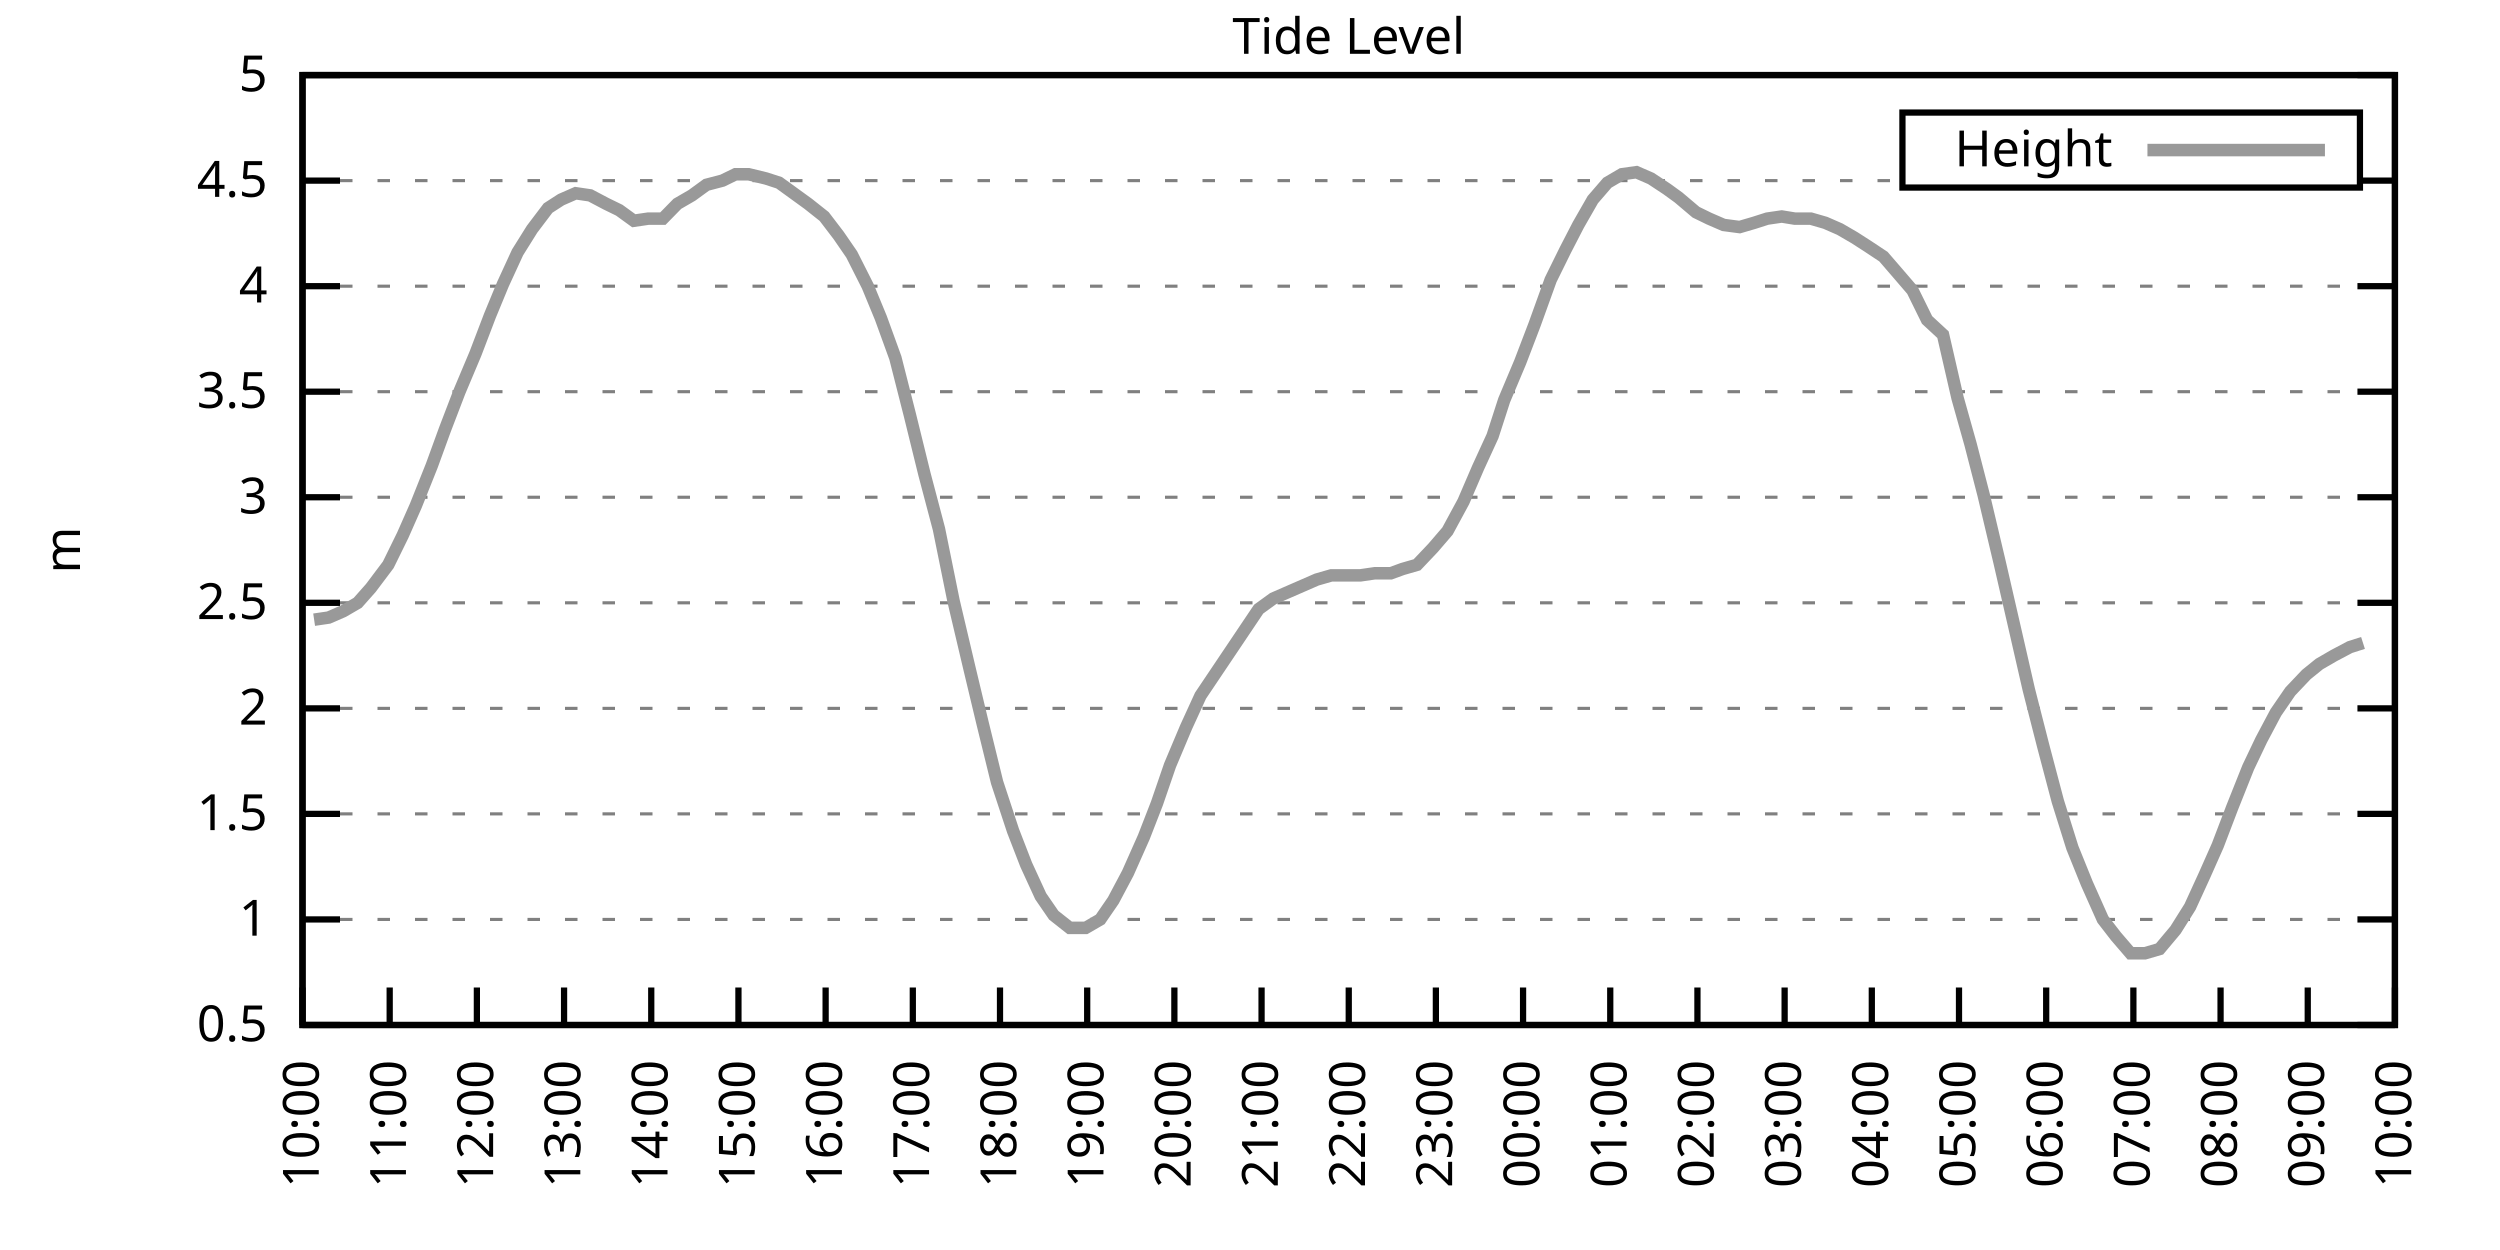
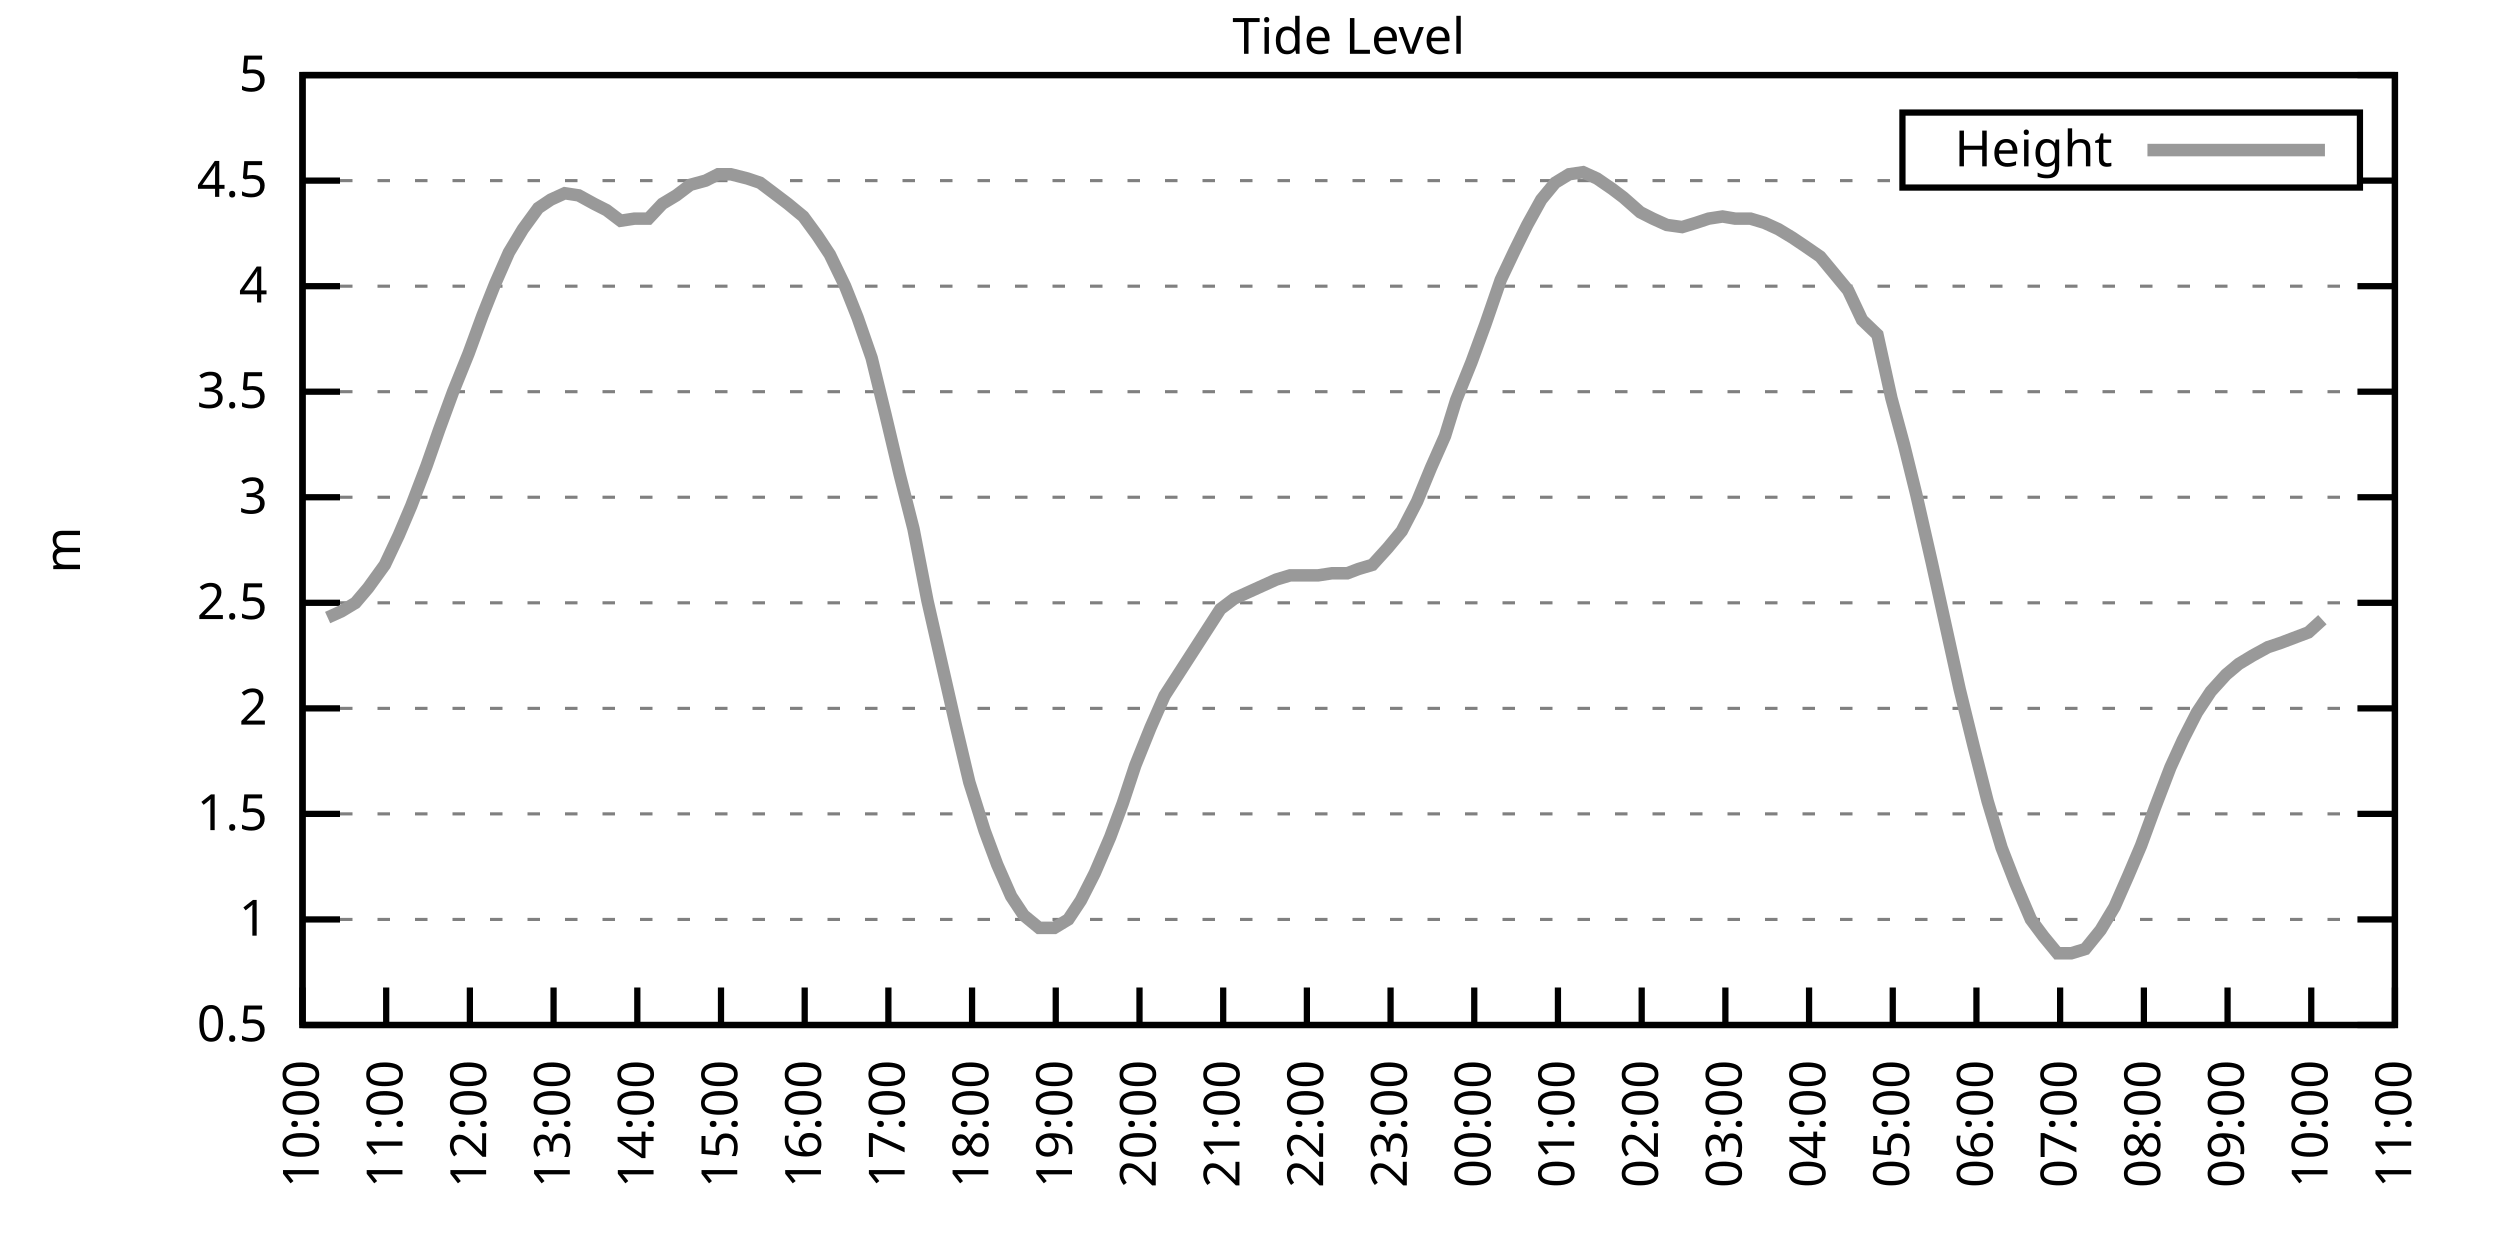
<svg xmlns="http://www.w3.org/2000/svg" xmlns:xlink="http://www.w3.org/1999/xlink" width="400" height="200" viewBox="0 0 400 200">
  <g id="gnuplot_canvas">
    <rect x="0" y="0" width="400" height="200" fill="none" />
    <defs>
      <circle id="gpDot" r="0.5" stroke-width="0.5" stroke="currentColor" />
      <path id="gpPt0" stroke-width="0.333" stroke="currentColor" d="M-1,0 h2 M0,-1 v2" />
      <path id="gpPt1" stroke-width="0.333" stroke="currentColor" d="M-1,-1 L1,1 M1,-1 L-1,1" />
      <path id="gpPt2" stroke-width="0.333" stroke="currentColor" d="M-1,0 L1,0 M0,-1 L0,1 M-1,-1 L1,1 M-1,1 L1,-1" />
      <rect id="gpPt3" stroke-width="0.333" stroke="currentColor" x="-1" y="-1" width="2" height="2" />
      <rect id="gpPt4" stroke-width="0.333" stroke="currentColor" fill="currentColor" x="-1" y="-1" width="2" height="2" />
      <circle id="gpPt5" stroke-width="0.333" stroke="currentColor" cx="0" cy="0" r="1" />
      <use xlink:href="#gpPt5" id="gpPt6" fill="currentColor" stroke="none" />
      <path id="gpPt7" stroke-width="0.333" stroke="currentColor" d="M0,-1.33 L-1.33,0.67 L1.33,0.67 z" />
      <use xlink:href="#gpPt7" id="gpPt8" fill="currentColor" stroke="none" />
      <use xlink:href="#gpPt7" id="gpPt9" stroke="currentColor" transform="rotate(180)" />
      <use xlink:href="#gpPt9" id="gpPt10" fill="currentColor" stroke="none" />
      <use xlink:href="#gpPt3" id="gpPt11" stroke="currentColor" transform="rotate(45)" />
      <use xlink:href="#gpPt11" id="gpPt12" fill="currentColor" stroke="none" />
      <path id="gpPt13" stroke-width="0.333" stroke="currentColor" d="M0,1.330 L1.265,0.411 L0.782,-1.067 L-0.782,-1.076 L-1.265,0.411 z" />
      <use xlink:href="#gpPt13" id="gpPt14" fill="currentColor" stroke="none" />
      <filter id="textbox" filterUnits="objectBoundingBox" x="0" y="0" height="1" width="1">
        <feFlood flood-color="white" flood-opacity="1" result="bgnd" />
        <feComposite in="SourceGraphic" in2="bgnd" operator="atop" />
      </filter>
      <filter id="greybox" filterUnits="objectBoundingBox" x="0" y="0" height="1" width="1">
        <feFlood flood-color="lightgrey" flood-opacity="1" result="grey" />
        <feComposite in="SourceGraphic" in2="grey" operator="atop" />
      </filter>
    </defs>
    <g fill="none" color="white" stroke="currentColor" stroke-width="1.00" stroke-linecap="butt" stroke-linejoin="miter">
</g>
    <g fill="none" color="black" stroke="currentColor" stroke-width="1.00" stroke-linecap="butt" stroke-linejoin="miter">
      <g stroke="none" shape-rendering="crispEdges">
        <polygon fill="rgb(255, 255, 255)" points="48.40,164.00 383.18,164.00 383.18,12.02 48.40,12.02 " />
      </g>
    </g>
    <g fill="none" color="black" stroke="currentColor" stroke-width="1.00" stroke-linecap="butt" stroke-linejoin="miter">
</g>
    <g fill="none" color="black" stroke="black" stroke-width="0.50" stroke-linecap="butt" stroke-linejoin="miter">
</g>
    <g fill="none" color="gray" stroke="currentColor" stroke-width="0.50" stroke-linecap="butt" stroke-linejoin="miter">
      <path stroke="gray" stroke-dasharray="2,4" class="gridline" d="M48.40,164.00 L383.19,164.00  " />
    </g>
    <g fill="none" color="gray" stroke="gray" stroke-width="1.00" stroke-linecap="butt" stroke-linejoin="miter">
</g>
    <g fill="none" color="black" stroke="currentColor" stroke-width="1.00" stroke-linecap="butt" stroke-linejoin="miter">
      <path stroke="black" d="M48.40,164.00 L54.40,164.00 M383.19,164.00 L377.19,164.00  " />
      <g transform="translate(42.80,166.60)" stroke="none" fill="black" font-family="Sans" font-size="8.00" text-anchor="end">
        <text>
          <tspan font-family="Sans"> 0.5</tspan>
        </text>
      </g>
    </g>
    <g fill="none" color="black" stroke="currentColor" stroke-width="1.00" stroke-linecap="butt" stroke-linejoin="miter">
</g>
    <g fill="none" color="black" stroke="black" stroke-width="0.50" stroke-linecap="butt" stroke-linejoin="miter">
</g>
    <g fill="none" color="gray" stroke="currentColor" stroke-width="0.50" stroke-linecap="butt" stroke-linejoin="miter">
      <path stroke="gray" stroke-dasharray="2,4" class="gridline" d="M48.40,147.11 L383.19,147.11  " />
    </g>
    <g fill="none" color="gray" stroke="gray" stroke-width="1.00" stroke-linecap="butt" stroke-linejoin="miter">
</g>
    <g fill="none" color="black" stroke="currentColor" stroke-width="1.00" stroke-linecap="butt" stroke-linejoin="miter">
      <path stroke="black" d="M48.40,147.11 L54.40,147.11 M383.19,147.11 L377.19,147.11  " />
      <g transform="translate(42.80,149.71)" stroke="none" fill="black" font-family="Sans" font-size="8.00" text-anchor="end">
        <text>
          <tspan font-family="Sans"> 1</tspan>
        </text>
      </g>
    </g>
    <g fill="none" color="black" stroke="currentColor" stroke-width="1.00" stroke-linecap="butt" stroke-linejoin="miter">
</g>
    <g fill="none" color="black" stroke="black" stroke-width="0.50" stroke-linecap="butt" stroke-linejoin="miter">
</g>
    <g fill="none" color="gray" stroke="currentColor" stroke-width="0.50" stroke-linecap="butt" stroke-linejoin="miter">
      <path stroke="gray" stroke-dasharray="2,4" class="gridline" d="M48.40,130.22 L383.19,130.22  " />
    </g>
    <g fill="none" color="gray" stroke="gray" stroke-width="1.00" stroke-linecap="butt" stroke-linejoin="miter">
</g>
    <g fill="none" color="black" stroke="currentColor" stroke-width="1.00" stroke-linecap="butt" stroke-linejoin="miter">
      <path stroke="black" d="M48.40,130.22 L54.40,130.22 M383.19,130.22 L377.19,130.22  " />
      <g transform="translate(42.80,132.82)" stroke="none" fill="black" font-family="Sans" font-size="8.00" text-anchor="end">
        <text>
          <tspan font-family="Sans"> 1.5</tspan>
        </text>
      </g>
    </g>
    <g fill="none" color="black" stroke="currentColor" stroke-width="1.00" stroke-linecap="butt" stroke-linejoin="miter">
</g>
    <g fill="none" color="black" stroke="black" stroke-width="0.50" stroke-linecap="butt" stroke-linejoin="miter">
</g>
    <g fill="none" color="gray" stroke="currentColor" stroke-width="0.50" stroke-linecap="butt" stroke-linejoin="miter">
      <path stroke="gray" stroke-dasharray="2,4" class="gridline" d="M48.40,113.34 L383.19,113.34  " />
    </g>
    <g fill="none" color="gray" stroke="gray" stroke-width="1.00" stroke-linecap="butt" stroke-linejoin="miter">
</g>
    <g fill="none" color="black" stroke="currentColor" stroke-width="1.00" stroke-linecap="butt" stroke-linejoin="miter">
      <path stroke="black" d="M48.40,113.34 L54.40,113.34 M383.19,113.34 L377.19,113.34  " />
      <g transform="translate(42.80,115.94)" stroke="none" fill="black" font-family="Sans" font-size="8.00" text-anchor="end">
        <text>
          <tspan font-family="Sans"> 2</tspan>
        </text>
      </g>
    </g>
    <g fill="none" color="black" stroke="currentColor" stroke-width="1.00" stroke-linecap="butt" stroke-linejoin="miter">
</g>
    <g fill="none" color="black" stroke="black" stroke-width="0.50" stroke-linecap="butt" stroke-linejoin="miter">
</g>
    <g fill="none" color="gray" stroke="currentColor" stroke-width="0.50" stroke-linecap="butt" stroke-linejoin="miter">
      <path stroke="gray" stroke-dasharray="2,4" class="gridline" d="M48.40,96.45 L383.19,96.45  " />
    </g>
    <g fill="none" color="gray" stroke="gray" stroke-width="1.00" stroke-linecap="butt" stroke-linejoin="miter">
</g>
    <g fill="none" color="black" stroke="currentColor" stroke-width="1.00" stroke-linecap="butt" stroke-linejoin="miter">
      <path stroke="black" d="M48.40,96.45 L54.40,96.45 M383.19,96.45 L377.19,96.45  " />
      <g transform="translate(42.80,99.05)" stroke="none" fill="black" font-family="Sans" font-size="8.00" text-anchor="end">
        <text>
          <tspan font-family="Sans"> 2.5</tspan>
        </text>
      </g>
    </g>
    <g fill="none" color="black" stroke="currentColor" stroke-width="1.00" stroke-linecap="butt" stroke-linejoin="miter">
</g>
    <g fill="none" color="black" stroke="black" stroke-width="0.50" stroke-linecap="butt" stroke-linejoin="miter">
</g>
    <g fill="none" color="gray" stroke="currentColor" stroke-width="0.50" stroke-linecap="butt" stroke-linejoin="miter">
      <path stroke="gray" stroke-dasharray="2,4" class="gridline" d="M48.40,79.56 L383.19,79.56  " />
    </g>
    <g fill="none" color="gray" stroke="gray" stroke-width="1.00" stroke-linecap="butt" stroke-linejoin="miter">
</g>
    <g fill="none" color="black" stroke="currentColor" stroke-width="1.00" stroke-linecap="butt" stroke-linejoin="miter">
      <path stroke="black" d="M48.40,79.56 L54.40,79.56 M383.19,79.56 L377.19,79.56  " />
      <g transform="translate(42.80,82.16)" stroke="none" fill="black" font-family="Sans" font-size="8.00" text-anchor="end">
        <text>
          <tspan font-family="Sans"> 3</tspan>
        </text>
      </g>
    </g>
    <g fill="none" color="black" stroke="currentColor" stroke-width="1.00" stroke-linecap="butt" stroke-linejoin="miter">
</g>
    <g fill="none" color="black" stroke="black" stroke-width="0.50" stroke-linecap="butt" stroke-linejoin="miter">
</g>
    <g fill="none" color="gray" stroke="currentColor" stroke-width="0.50" stroke-linecap="butt" stroke-linejoin="miter">
      <path stroke="gray" stroke-dasharray="2,4" class="gridline" d="M48.40,62.67 L383.19,62.67  " />
    </g>
    <g fill="none" color="gray" stroke="gray" stroke-width="1.00" stroke-linecap="butt" stroke-linejoin="miter">
</g>
    <g fill="none" color="black" stroke="currentColor" stroke-width="1.00" stroke-linecap="butt" stroke-linejoin="miter">
      <path stroke="black" d="M48.40,62.67 L54.40,62.67 M383.19,62.67 L377.19,62.67  " />
      <g transform="translate(42.80,65.27)" stroke="none" fill="black" font-family="Sans" font-size="8.00" text-anchor="end">
        <text>
          <tspan font-family="Sans"> 3.5</tspan>
        </text>
      </g>
    </g>
    <g fill="none" color="black" stroke="currentColor" stroke-width="1.00" stroke-linecap="butt" stroke-linejoin="miter">
</g>
    <g fill="none" color="black" stroke="black" stroke-width="0.50" stroke-linecap="butt" stroke-linejoin="miter">
</g>
    <g fill="none" color="gray" stroke="currentColor" stroke-width="0.50" stroke-linecap="butt" stroke-linejoin="miter">
      <path stroke="gray" stroke-dasharray="2,4" class="gridline" d="M48.40,45.79 L383.19,45.79  " />
    </g>
    <g fill="none" color="gray" stroke="gray" stroke-width="1.00" stroke-linecap="butt" stroke-linejoin="miter">
</g>
    <g fill="none" color="black" stroke="currentColor" stroke-width="1.00" stroke-linecap="butt" stroke-linejoin="miter">
      <path stroke="black" d="M48.40,45.79 L54.40,45.79 M383.19,45.79 L377.19,45.79  " />
      <g transform="translate(42.80,48.39)" stroke="none" fill="black" font-family="Sans" font-size="8.00" text-anchor="end">
        <text>
          <tspan font-family="Sans"> 4</tspan>
        </text>
      </g>
    </g>
    <g fill="none" color="black" stroke="currentColor" stroke-width="1.00" stroke-linecap="butt" stroke-linejoin="miter">
</g>
    <g fill="none" color="black" stroke="black" stroke-width="0.50" stroke-linecap="butt" stroke-linejoin="miter">
</g>
    <g fill="none" color="gray" stroke="currentColor" stroke-width="0.50" stroke-linecap="butt" stroke-linejoin="miter">
      <path stroke="gray" stroke-dasharray="2,4" class="gridline" d="M48.40,28.90 L304.39,28.90 M377.59,28.90 L383.19,28.90  " />
    </g>
    <g fill="none" color="gray" stroke="gray" stroke-width="1.00" stroke-linecap="butt" stroke-linejoin="miter">
</g>
    <g fill="none" color="black" stroke="currentColor" stroke-width="1.00" stroke-linecap="butt" stroke-linejoin="miter">
      <path stroke="black" d="M48.40,28.90 L54.40,28.90 M383.19,28.90 L377.19,28.90  " />
      <g transform="translate(42.80,31.50)" stroke="none" fill="black" font-family="Sans" font-size="8.00" text-anchor="end">
        <text>
          <tspan font-family="Sans"> 4.5</tspan>
        </text>
      </g>
    </g>
    <g fill="none" color="black" stroke="currentColor" stroke-width="1.00" stroke-linecap="butt" stroke-linejoin="miter">
</g>
    <g fill="none" color="black" stroke="black" stroke-width="0.50" stroke-linecap="butt" stroke-linejoin="miter">
</g>
    <g fill="none" color="gray" stroke="currentColor" stroke-width="0.50" stroke-linecap="butt" stroke-linejoin="miter">
      <path stroke="gray" stroke-dasharray="2,4" class="gridline" d="M48.40,12.01 L383.19,12.01  " />
    </g>
    <g fill="none" color="gray" stroke="gray" stroke-width="1.00" stroke-linecap="butt" stroke-linejoin="miter">
</g>
    <g fill="none" color="black" stroke="currentColor" stroke-width="1.00" stroke-linecap="butt" stroke-linejoin="miter">
      <path stroke="black" d="M48.40,12.01 L54.40,12.01 M383.19,12.01 L377.19,12.01  " />
      <g transform="translate(42.80,14.61)" stroke="none" fill="black" font-family="Sans" font-size="8.00" text-anchor="end">
        <text>
          <tspan font-family="Sans"> 5</tspan>
        </text>
      </g>
    </g>
    <g fill="none" color="black" stroke="currentColor" stroke-width="1.00" stroke-linecap="butt" stroke-linejoin="miter">
      <path stroke="black" d="M48.40,164.00 L48.40,158.00  " />
      <g transform="translate(51.00,169.60) rotate(270.00)" stroke="none" fill="black" font-family="Sans" font-size="8.00" text-anchor="end">
        <text>
          <tspan font-family="Sans">10:00</tspan>
        </text>
      </g>
    </g>
    <g fill="none" color="black" stroke="currentColor" stroke-width="1.00" stroke-linecap="butt" stroke-linejoin="miter">
-       <path stroke="black" d="M62.35,164.00 L62.35,158.00  " />
-       <g transform="translate(64.95,169.60) rotate(270.00)" stroke="none" fill="black" font-family="Sans" font-size="8.00" text-anchor="end">
+       <path stroke="black" d="M61.79,164.00 L61.79,158.00  " />
+       <g transform="translate(64.39,169.60) rotate(270.00)" stroke="none" fill="black" font-family="Sans" font-size="8.00" text-anchor="end">
        <text>
          <tspan font-family="Sans">11:00</tspan>
        </text>
      </g>
    </g>
    <g fill="none" color="black" stroke="currentColor" stroke-width="1.00" stroke-linecap="butt" stroke-linejoin="miter">
-       <path stroke="black" d="M76.30,164.00 L76.30,158.00  " />
-       <g transform="translate(78.90,169.60) rotate(270.00)" stroke="none" fill="black" font-family="Sans" font-size="8.00" text-anchor="end">
+       <path stroke="black" d="M75.18,164.00 L75.18,158.00  " />
+       <g transform="translate(77.78,169.60) rotate(270.00)" stroke="none" fill="black" font-family="Sans" font-size="8.00" text-anchor="end">
        <text>
          <tspan font-family="Sans">12:00</tspan>
        </text>
      </g>
    </g>
    <g fill="none" color="black" stroke="currentColor" stroke-width="1.00" stroke-linecap="butt" stroke-linejoin="miter">
-       <path stroke="black" d="M90.25,164.00 L90.25,158.00  " />
-       <g transform="translate(92.85,169.60) rotate(270.00)" stroke="none" fill="black" font-family="Sans" font-size="8.00" text-anchor="end">
+       <path stroke="black" d="M88.57,164.00 L88.57,158.00  " />
+       <g transform="translate(91.17,169.60) rotate(270.00)" stroke="none" fill="black" font-family="Sans" font-size="8.00" text-anchor="end">
        <text>
          <tspan font-family="Sans">13:00</tspan>
        </text>
      </g>
    </g>
    <g fill="none" color="black" stroke="currentColor" stroke-width="1.00" stroke-linecap="butt" stroke-linejoin="miter">
-       <path stroke="black" d="M104.20,164.00 L104.20,158.00  " />
-       <g transform="translate(106.80,169.60) rotate(270.00)" stroke="none" fill="black" font-family="Sans" font-size="8.00" text-anchor="end">
+       <path stroke="black" d="M101.97,164.00 L101.97,158.00  " />
+       <g transform="translate(104.57,169.60) rotate(270.00)" stroke="none" fill="black" font-family="Sans" font-size="8.00" text-anchor="end">
        <text>
          <tspan font-family="Sans">14:00</tspan>
        </text>
      </g>
    </g>
    <g fill="none" color="black" stroke="currentColor" stroke-width="1.00" stroke-linecap="butt" stroke-linejoin="miter">
-       <path stroke="black" d="M118.15,164.00 L118.15,158.00  " />
-       <g transform="translate(120.75,169.60) rotate(270.00)" stroke="none" fill="black" font-family="Sans" font-size="8.00" text-anchor="end">
+       <path stroke="black" d="M115.36,164.00 L115.36,158.00  " />
+       <g transform="translate(117.96,169.60) rotate(270.00)" stroke="none" fill="black" font-family="Sans" font-size="8.00" text-anchor="end">
        <text>
          <tspan font-family="Sans">15:00</tspan>
        </text>
      </g>
    </g>
    <g fill="none" color="black" stroke="currentColor" stroke-width="1.00" stroke-linecap="butt" stroke-linejoin="miter">
-       <path stroke="black" d="M132.10,164.00 L132.10,158.00  " />
-       <g transform="translate(134.70,169.60) rotate(270.00)" stroke="none" fill="black" font-family="Sans" font-size="8.00" text-anchor="end">
+       <path stroke="black" d="M128.75,164.00 L128.75,158.00  " />
+       <g transform="translate(131.35,169.60) rotate(270.00)" stroke="none" fill="black" font-family="Sans" font-size="8.00" text-anchor="end">
        <text>
          <tspan font-family="Sans">16:00</tspan>
        </text>
      </g>
    </g>
    <g fill="none" color="black" stroke="currentColor" stroke-width="1.00" stroke-linecap="butt" stroke-linejoin="miter">
-       <path stroke="black" d="M146.05,164.00 L146.05,158.00  " />
-       <g transform="translate(148.65,169.60) rotate(270.00)" stroke="none" fill="black" font-family="Sans" font-size="8.00" text-anchor="end">
+       <path stroke="black" d="M142.14,164.00 L142.14,158.00  " />
+       <g transform="translate(144.74,169.60) rotate(270.00)" stroke="none" fill="black" font-family="Sans" font-size="8.00" text-anchor="end">
        <text>
          <tspan font-family="Sans">17:00</tspan>
        </text>
      </g>
    </g>
    <g fill="none" color="black" stroke="currentColor" stroke-width="1.00" stroke-linecap="butt" stroke-linejoin="miter">
-       <path stroke="black" d="M160.00,164.00 L160.00,158.00  " />
-       <g transform="translate(162.60,169.60) rotate(270.00)" stroke="none" fill="black" font-family="Sans" font-size="8.00" text-anchor="end">
+       <path stroke="black" d="M155.53,164.00 L155.53,158.00  " />
+       <g transform="translate(158.13,169.60) rotate(270.00)" stroke="none" fill="black" font-family="Sans" font-size="8.00" text-anchor="end">
        <text>
          <tspan font-family="Sans">18:00</tspan>
        </text>
      </g>
    </g>
    <g fill="none" color="black" stroke="currentColor" stroke-width="1.00" stroke-linecap="butt" stroke-linejoin="miter">
-       <path stroke="black" d="M173.95,164.00 L173.95,158.00  " />
-       <g transform="translate(176.55,169.60) rotate(270.00)" stroke="none" fill="black" font-family="Sans" font-size="8.00" text-anchor="end">
+       <path stroke="black" d="M168.92,164.00 L168.92,158.00  " />
+       <g transform="translate(171.52,169.60) rotate(270.00)" stroke="none" fill="black" font-family="Sans" font-size="8.00" text-anchor="end">
        <text>
          <tspan font-family="Sans">19:00</tspan>
        </text>
      </g>
    </g>
    <g fill="none" color="black" stroke="currentColor" stroke-width="1.00" stroke-linecap="butt" stroke-linejoin="miter">
-       <path stroke="black" d="M187.90,164.00 L187.90,158.00  " />
-       <g transform="translate(190.50,169.60) rotate(270.00)" stroke="none" fill="black" font-family="Sans" font-size="8.00" text-anchor="end">
+       <path stroke="black" d="M182.32,164.00 L182.32,158.00  " />
+       <g transform="translate(184.92,169.60) rotate(270.00)" stroke="none" fill="black" font-family="Sans" font-size="8.00" text-anchor="end">
        <text>
          <tspan font-family="Sans">20:00</tspan>
        </text>
      </g>
    </g>
    <g fill="none" color="black" stroke="currentColor" stroke-width="1.00" stroke-linecap="butt" stroke-linejoin="miter">
-       <path stroke="black" d="M201.85,164.00 L201.85,158.00  " />
-       <g transform="translate(204.45,169.60) rotate(270.00)" stroke="none" fill="black" font-family="Sans" font-size="8.00" text-anchor="end">
+       <path stroke="black" d="M195.71,164.00 L195.71,158.00  " />
+       <g transform="translate(198.31,169.60) rotate(270.00)" stroke="none" fill="black" font-family="Sans" font-size="8.00" text-anchor="end">
        <text>
          <tspan font-family="Sans">21:00</tspan>
        </text>
      </g>
    </g>
    <g fill="none" color="black" stroke="currentColor" stroke-width="1.00" stroke-linecap="butt" stroke-linejoin="miter">
-       <path stroke="black" d="M215.80,164.00 L215.80,158.00  " />
-       <g transform="translate(218.40,169.60) rotate(270.00)" stroke="none" fill="black" font-family="Sans" font-size="8.00" text-anchor="end">
+       <path stroke="black" d="M209.10,164.00 L209.10,158.00  " />
+       <g transform="translate(211.70,169.60) rotate(270.00)" stroke="none" fill="black" font-family="Sans" font-size="8.00" text-anchor="end">
        <text>
          <tspan font-family="Sans">22:00</tspan>
        </text>
      </g>
    </g>
    <g fill="none" color="black" stroke="currentColor" stroke-width="1.00" stroke-linecap="butt" stroke-linejoin="miter">
-       <path stroke="black" d="M229.74,164.00 L229.74,158.00  " />
-       <g transform="translate(232.34,169.60) rotate(270.00)" stroke="none" fill="black" font-family="Sans" font-size="8.00" text-anchor="end">
+       <path stroke="black" d="M222.49,164.00 L222.49,158.00  " />
+       <g transform="translate(225.09,169.60) rotate(270.00)" stroke="none" fill="black" font-family="Sans" font-size="8.00" text-anchor="end">
        <text>
          <tspan font-family="Sans">23:00</tspan>
        </text>
      </g>
    </g>
    <g fill="none" color="black" stroke="currentColor" stroke-width="1.00" stroke-linecap="butt" stroke-linejoin="miter">
-       <path stroke="black" d="M243.69,164.00 L243.69,158.00  " />
-       <g transform="translate(246.29,169.60) rotate(270.00)" stroke="none" fill="black" font-family="Sans" font-size="8.00" text-anchor="end">
+       <path stroke="black" d="M235.88,164.00 L235.88,158.00  " />
+       <g transform="translate(238.48,169.60) rotate(270.00)" stroke="none" fill="black" font-family="Sans" font-size="8.00" text-anchor="end">
        <text>
          <tspan font-family="Sans">00:00</tspan>
        </text>
      </g>
    </g>
    <g fill="none" color="black" stroke="currentColor" stroke-width="1.00" stroke-linecap="butt" stroke-linejoin="miter">
-       <path stroke="black" d="M257.64,164.00 L257.64,158.00  " />
-       <g transform="translate(260.24,169.60) rotate(270.00)" stroke="none" fill="black" font-family="Sans" font-size="8.00" text-anchor="end">
+       <path stroke="black" d="M249.27,164.00 L249.27,158.00  " />
+       <g transform="translate(251.87,169.60) rotate(270.00)" stroke="none" fill="black" font-family="Sans" font-size="8.00" text-anchor="end">
        <text>
          <tspan font-family="Sans">01:00</tspan>
        </text>
      </g>
    </g>
    <g fill="none" color="black" stroke="currentColor" stroke-width="1.00" stroke-linecap="butt" stroke-linejoin="miter">
-       <path stroke="black" d="M271.59,164.00 L271.59,158.00  " />
-       <g transform="translate(274.19,169.60) rotate(270.00)" stroke="none" fill="black" font-family="Sans" font-size="8.00" text-anchor="end">
+       <path stroke="black" d="M262.67,164.00 L262.67,158.00  " />
+       <g transform="translate(265.27,169.60) rotate(270.00)" stroke="none" fill="black" font-family="Sans" font-size="8.00" text-anchor="end">
        <text>
          <tspan font-family="Sans">02:00</tspan>
        </text>
      </g>
    </g>
    <g fill="none" color="black" stroke="currentColor" stroke-width="1.00" stroke-linecap="butt" stroke-linejoin="miter">
-       <path stroke="black" d="M285.54,164.00 L285.54,158.00  " />
-       <g transform="translate(288.14,169.60) rotate(270.00)" stroke="none" fill="black" font-family="Sans" font-size="8.00" text-anchor="end">
+       <path stroke="black" d="M276.06,164.00 L276.06,158.00  " />
+       <g transform="translate(278.66,169.60) rotate(270.00)" stroke="none" fill="black" font-family="Sans" font-size="8.00" text-anchor="end">
        <text>
          <tspan font-family="Sans">03:00</tspan>
        </text>
      </g>
    </g>
    <g fill="none" color="black" stroke="currentColor" stroke-width="1.00" stroke-linecap="butt" stroke-linejoin="miter">
-       <path stroke="black" d="M299.49,164.00 L299.49,158.00  " />
-       <g transform="translate(302.09,169.60) rotate(270.00)" stroke="none" fill="black" font-family="Sans" font-size="8.00" text-anchor="end">
+       <path stroke="black" d="M289.45,164.00 L289.45,158.00  " />
+       <g transform="translate(292.05,169.60) rotate(270.00)" stroke="none" fill="black" font-family="Sans" font-size="8.00" text-anchor="end">
        <text>
          <tspan font-family="Sans">04:00</tspan>
        </text>
      </g>
    </g>
    <g fill="none" color="black" stroke="currentColor" stroke-width="1.00" stroke-linecap="butt" stroke-linejoin="miter">
-       <path stroke="black" d="M313.44,164.00 L313.44,158.00  " />
-       <g transform="translate(316.04,169.60) rotate(270.00)" stroke="none" fill="black" font-family="Sans" font-size="8.00" text-anchor="end">
+       <path stroke="black" d="M302.84,164.00 L302.84,158.00  " />
+       <g transform="translate(305.44,169.60) rotate(270.00)" stroke="none" fill="black" font-family="Sans" font-size="8.00" text-anchor="end">
        <text>
          <tspan font-family="Sans">05:00</tspan>
        </text>
      </g>
    </g>
    <g fill="none" color="black" stroke="currentColor" stroke-width="1.00" stroke-linecap="butt" stroke-linejoin="miter">
-       <path stroke="black" d="M327.39,164.00 L327.39,158.00  " />
-       <g transform="translate(329.99,169.60) rotate(270.00)" stroke="none" fill="black" font-family="Sans" font-size="8.00" text-anchor="end">
+       <path stroke="black" d="M316.23,164.00 L316.23,158.00  " />
+       <g transform="translate(318.83,169.60) rotate(270.00)" stroke="none" fill="black" font-family="Sans" font-size="8.00" text-anchor="end">
        <text>
          <tspan font-family="Sans">06:00</tspan>
        </text>
      </g>
    </g>
    <g fill="none" color="black" stroke="currentColor" stroke-width="1.00" stroke-linecap="butt" stroke-linejoin="miter">
-       <path stroke="black" d="M341.34,164.00 L341.34,158.00  " />
-       <g transform="translate(343.94,169.60) rotate(270.00)" stroke="none" fill="black" font-family="Sans" font-size="8.00" text-anchor="end">
+       <path stroke="black" d="M329.62,164.00 L329.62,158.00  " />
+       <g transform="translate(332.22,169.60) rotate(270.00)" stroke="none" fill="black" font-family="Sans" font-size="8.00" text-anchor="end">
        <text>
          <tspan font-family="Sans">07:00</tspan>
        </text>
      </g>
    </g>
    <g fill="none" color="black" stroke="currentColor" stroke-width="1.00" stroke-linecap="butt" stroke-linejoin="miter">
-       <path stroke="black" d="M355.29,164.00 L355.29,158.00  " />
-       <g transform="translate(357.89,169.60) rotate(270.00)" stroke="none" fill="black" font-family="Sans" font-size="8.00" text-anchor="end">
+       <path stroke="black" d="M343.02,164.00 L343.02,158.00  " />
+       <g transform="translate(345.62,169.60) rotate(270.00)" stroke="none" fill="black" font-family="Sans" font-size="8.00" text-anchor="end">
        <text>
          <tspan font-family="Sans">08:00</tspan>
        </text>
      </g>
    </g>
    <g fill="none" color="black" stroke="currentColor" stroke-width="1.00" stroke-linecap="butt" stroke-linejoin="miter">
-       <path stroke="black" d="M369.24,164.00 L369.24,158.00  " />
-       <g transform="translate(371.84,169.60) rotate(270.00)" stroke="none" fill="black" font-family="Sans" font-size="8.00" text-anchor="end">
+       <path stroke="black" d="M356.41,164.00 L356.41,158.00  " />
+       <g transform="translate(359.01,169.60) rotate(270.00)" stroke="none" fill="black" font-family="Sans" font-size="8.00" text-anchor="end">
        <text>
          <tspan font-family="Sans">09:00</tspan>
+         </text>
+       </g>
+     </g>
+     <g fill="none" color="black" stroke="currentColor" stroke-width="1.00" stroke-linecap="butt" stroke-linejoin="miter">
+       <path stroke="black" d="M369.80,164.00 L369.80,158.00  " />
+       <g transform="translate(372.40,169.60) rotate(270.00)" stroke="none" fill="black" font-family="Sans" font-size="8.00" text-anchor="end">
+         <text>
+           <tspan font-family="Sans">10:00</tspan>
        </text>
      </g>
    </g>
    <g fill="none" color="black" stroke="currentColor" stroke-width="1.00" stroke-linecap="butt" stroke-linejoin="miter">
      <path stroke="black" d="M383.19,164.00 L383.19,158.00  " />
      <g transform="translate(385.79,169.60) rotate(270.00)" stroke="none" fill="black" font-family="Sans" font-size="8.00" text-anchor="end">
        <text>
-           <tspan font-family="Sans">10:00</tspan>
+           <tspan font-family="Sans">11:00</tspan>
        </text>
      </g>
    </g>
    <g fill="none" color="black" stroke="currentColor" stroke-width="1.00" stroke-linecap="butt" stroke-linejoin="miter">
</g>
    <g fill="none" color="black" stroke="currentColor" stroke-width="1.00" stroke-linecap="butt" stroke-linejoin="miter">
      <path stroke="black" d="M48.40,12.01 L48.40,164.00 L383.19,164.00 L383.19,12.01 L48.40,12.01 Z  " />
    </g>
    <g fill="none" color="black" stroke="currentColor" stroke-width="1.00" stroke-linecap="butt" stroke-linejoin="miter">
</g>
    <g fill="none" color="black" stroke="currentColor" stroke-width="1.00" stroke-linecap="butt" stroke-linejoin="miter">
      <path stroke="black" d="M304.39,30.01 L304.39,18.01 L377.59,18.01 L377.59,30.01 L304.39,30.01 Z  " />
    </g>
    <g id="Tide_level_plot_1">
      <g fill="none" color="white" stroke="black" stroke-width="2.00" stroke-linecap="butt" stroke-linejoin="miter">
</g>
      <g fill="none" color="black" stroke="currentColor" stroke-width="2.00" stroke-linecap="butt" stroke-linejoin="miter">
        <g transform="translate(337.99,26.61)" stroke="none" fill="black" font-family="Sans" font-size="8.00" text-anchor="end">
          <text>
            <tspan font-family="Sans">Height</tspan>
          </text>
        </g>
      </g>
      <g fill="none" color="black" stroke="currentColor" stroke-width="2.00" stroke-linecap="butt" stroke-linejoin="miter">
-         <path stroke="rgb(153, 153, 153)" d="M343.59,24.01 L371.99,24.01 M50.26,99.15 L52.58,98.81 L54.91,97.80 L57.23,96.45 L59.33,94.08 L62.12,90.37   L64.44,85.64 L66.53,80.91 L69.09,74.49 L71.18,68.75 L73.51,62.67 L76.07,56.59 L78.39,50.51 L80.48,45.45   L82.81,40.38 L85.13,36.67 L87.69,33.29 L89.78,31.94 L92.11,30.92 L94.43,31.26 L96.99,32.61 L99.08,33.63   L101.41,35.32 L103.73,34.98 L106.06,34.98 L108.38,32.61 L110.71,31.26 L113.03,29.57 L115.59,28.90 L117.68,27.88   L119.78,27.88 L122.57,28.56 L124.66,29.24 L126.98,30.92 L129.31,32.61 L131.87,34.64 L134.19,37.68 L136.28,40.72   L138.84,45.79 L140.93,50.85 L143.26,57.27 L145.58,66.39 L147.91,75.85 L150.23,84.63 L152.56,96.11 L155.11,106.92   L157.21,115.70 L159.53,125.16 L162.09,132.93 L164.18,138.33 L166.51,143.40 L168.60,146.44 L171.16,148.46 L173.71,148.46   L176.04,147.11 L178.13,144.07 L180.46,139.68 L183.01,133.94 L185.11,128.54 L187.20,122.46 L189.76,116.38 L192.08,111.31   L201.38,97.46 L203.71,95.77 L210.68,92.73 L213.01,92.06 L215.56,92.06 L217.65,92.06 L219.98,91.72 L222.54,91.72   L224.40,91.04 L226.72,90.37 L229.28,87.67 L231.60,84.97 L234.16,80.24 L236.49,74.83 L238.81,69.77 L240.67,64.02   L243.23,57.94 L245.55,51.87 L248.11,44.77 L250.44,40.04 L252.53,35.99 L254.85,31.94 L257.18,29.24 L259.50,27.88   L261.83,27.55 L264.15,28.56 L266.71,30.25 L268.57,31.60 L271.36,33.96 L273.45,34.98 L275.78,35.99 L278.34,36.33   L280.66,35.65 L282.75,34.98 L285.08,34.64 L287.17,34.98 L289.73,34.98 L292.05,35.65 L294.38,36.67 L296.70,38.02   L298.80,39.37 L301.35,41.06 L303.68,43.76 L306.00,46.46 L308.33,51.19 L310.88,53.55 L313.21,63.69 L315.30,71.12   L317.39,79.22 L319.95,90.03 L322.28,100.16 L324.60,110.30 L326.93,119.42 L329.25,128.20 L331.58,135.63 L333.90,141.37   L336.46,147.11 L338.55,149.81 L340.88,152.52 L343.20,152.52 L345.53,151.84 L348.08,148.80 L350.41,145.09 L352.73,140.02   L354.83,135.29 L357.15,129.21 L359.71,122.79 L361.80,118.40 L364.13,114.01 L366.45,110.63 L369.01,107.93 L371.10,106.24   L373.43,104.89 L375.98,103.54 L378.08,102.87  " />
+         <path stroke="rgb(153, 153, 153)" d="M343.59,24.01 L371.99,24.01 M52.42,98.81 L54.65,97.80 L56.88,96.45 L58.89,94.08 L61.57,90.37 L63.80,85.64   L65.81,80.91 L68.26,74.49 L70.27,68.75 L72.50,62.67 L74.96,56.59 L77.19,50.51 L79.20,45.45 L81.43,40.38   L83.66,36.67 L86.12,33.29 L88.13,31.94 L90.36,30.92 L92.59,31.26 L95.05,32.61 L97.06,33.63 L99.29,35.32   L101.52,34.98 L103.75,34.98 L105.98,32.61 L108.22,31.26 L110.45,29.57 L112.90,28.90 L114.91,27.88 L116.92,27.88   L119.60,28.56 L121.61,29.24 L123.84,30.92 L126.07,32.61 L128.53,34.64 L130.76,37.68 L132.77,40.72 L135.22,45.79   L137.23,50.85 L139.46,57.27 L141.69,66.39 L143.93,75.85 L146.16,84.63 L148.39,96.11 L150.85,106.92 L152.85,115.70   L155.09,125.16 L157.54,132.93 L159.55,138.33 L161.78,143.40 L163.79,146.44 L166.25,148.46 L168.70,148.46 L170.93,147.11   L172.94,144.07 L175.17,139.68 L177.63,133.94 L179.64,128.54 L181.65,122.46 L184.10,116.38 L186.33,111.31 L195.26,97.46   L197.49,95.77 L204.19,92.73 L206.42,92.06 L208.88,92.06 L210.88,92.06 L213.12,91.72 L215.57,91.72 L217.36,91.04   L219.59,90.37 L222.04,87.67 L224.28,84.97 L226.73,80.24 L228.96,74.83 L231.20,69.77 L232.98,64.02 L235.44,57.94   L237.67,51.87 L240.12,44.77 L242.36,40.04 L244.36,35.99 L246.60,31.94 L248.83,29.24 L251.06,27.88 L253.29,27.55   L255.52,28.56 L257.98,30.25 L259.76,31.60 L262.44,33.96 L264.45,34.98 L266.68,35.99 L269.14,36.33 L271.37,35.65   L273.38,34.98 L275.61,34.64 L277.62,34.98 L280.07,34.98 L282.31,35.65 L284.54,36.67 L286.77,38.02 L288.78,39.37   L291.23,41.06 L293.47,43.76 L295.70,46.46 L297.93,51.19 L300.39,53.55 L302.62,63.69 L304.63,71.12 L306.63,79.22   L309.09,90.03 L311.32,100.16 L313.55,110.30 L315.79,119.42 L318.02,128.20 L320.25,135.63 L322.48,141.37 L324.94,147.11   L326.95,149.81 L329.18,152.52 L331.41,152.52 L333.64,151.84 L336.10,148.80 L338.33,145.09 L340.56,140.02 L342.57,135.29   L344.80,129.21 L347.26,122.79 L349.26,118.40 L351.50,114.01 L353.73,110.63 L356.18,107.93 L358.19,106.24 L360.42,104.89   L362.88,103.54 L364.89,102.87 L369.35,101.18 L371.58,99.15  " />
      </g>
    </g>
    <g fill="none" color="black" stroke="currentColor" stroke-width="2.00" stroke-linecap="butt" stroke-linejoin="miter">
</g>
    <g fill="none" color="black" stroke="black" stroke-width="1.00" stroke-linecap="butt" stroke-linejoin="miter">
</g>
    <g fill="none" color="black" stroke="currentColor" stroke-width="1.00" stroke-linecap="butt" stroke-linejoin="miter">
      <path stroke="black" d="M48.40,12.01 L48.40,164.00 L383.19,164.00 L383.19,12.01 L48.40,12.01 Z  " />
      <g transform="translate(12.80,88.01) rotate(270.00)" stroke="none" fill="black" font-family="Sans" font-size="8.00" text-anchor="middle">
        <text>
          <tspan font-family="Sans">m</tspan>
        </text>
      </g>
    </g>
    <g fill="none" color="black" stroke="currentColor" stroke-width="1.00" stroke-linecap="butt" stroke-linejoin="miter">
</g>
    <g fill="none" color="black" stroke="currentColor" stroke-width="1.00" stroke-linecap="butt" stroke-linejoin="miter">
      <g transform="translate(215.79,8.61)" stroke="none" fill="black" font-family="Sans" font-size="8.00" text-anchor="middle">
        <text>
          <tspan font-family="Sans">Tide Level</tspan>
        </text>
      </g>
    </g>
    <g fill="none" color="black" stroke="currentColor" stroke-width="1.00" stroke-linecap="butt" stroke-linejoin="miter">
</g>
  </g>
</svg>
